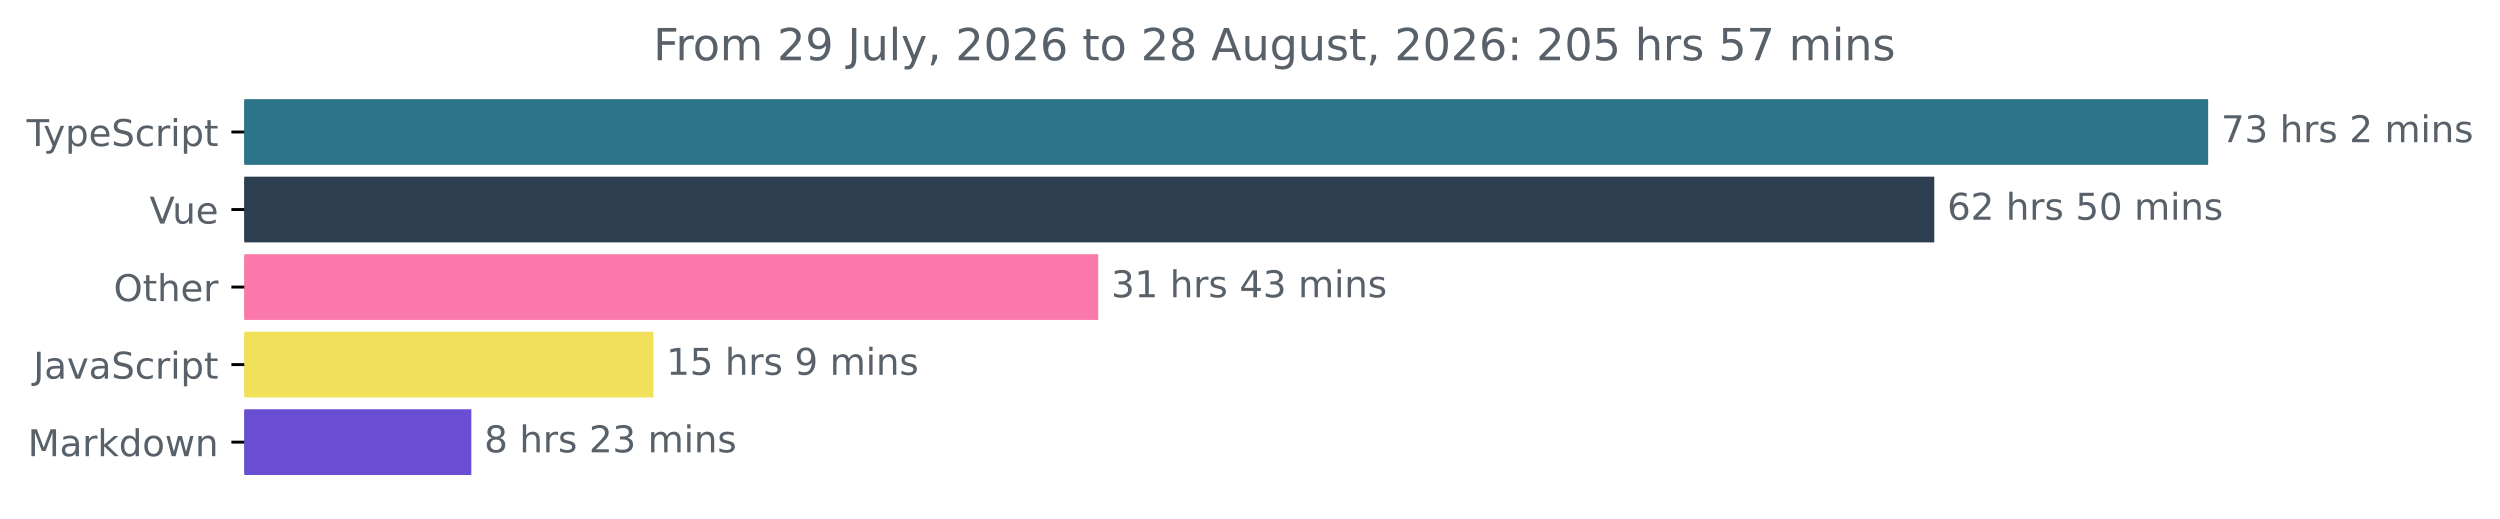
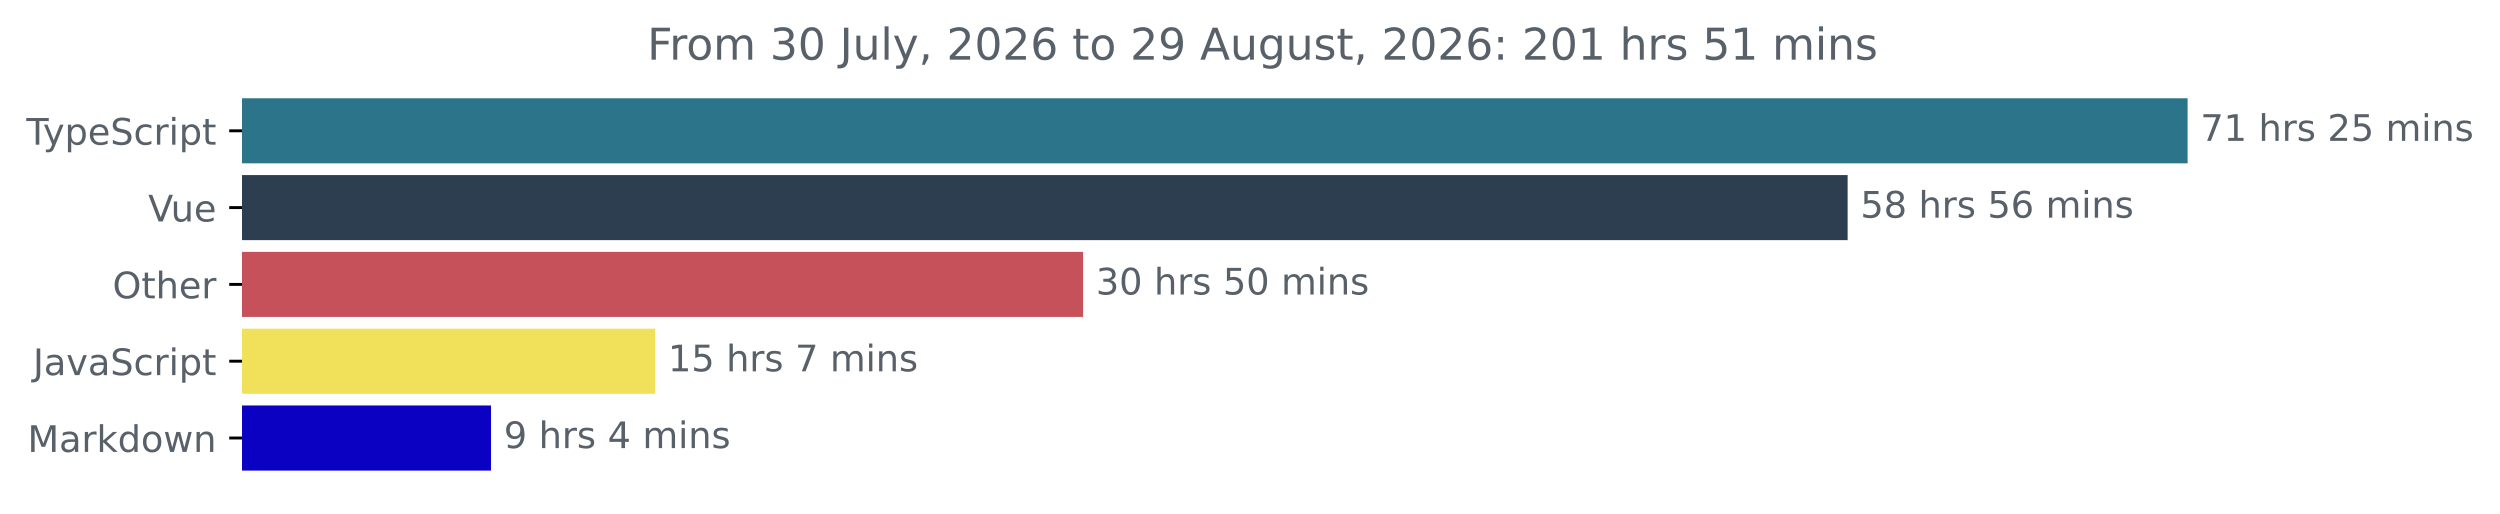
- <svg xmlns="http://www.w3.org/2000/svg" xmlns:xlink="http://www.w3.org/1999/xlink" width="677.144pt" height="140.398pt" viewBox="0 0 677.144 140.398" version="1.1">
+ <svg xmlns="http://www.w3.org/2000/svg" xmlns:xlink="http://www.w3.org/1999/xlink" width="683.507pt" height="140.398pt" viewBox="0 0 683.507 140.398" version="1.1">
  <defs>
    <style type="text/css">*{stroke-linejoin: round; stroke-linecap: butt}</style>
  </defs>
  <g id="figure_1">
    <g id="patch_1">
-       <path d="M -0 140.398  L 677.144 140.398  L 677.144 0  L -0 0  L -0 140.398  z " style="fill: none" />
+       <path d="M -0 140.398  L 683.507 140.398  L 683.507 0  L -0 0  L -0 140.398  z " style="fill: none" />
    </g>
    <g id="axes_1">
      <g id="patch_2">
-         <path d="M 66.17 27.358  L 597.599 27.358  L 597.599 44.158  L 66.17 44.158  z " clip-path="url(#pc99fe2be15)" style="fill: #2b7489; stroke: #2b7489; stroke-linejoin: miter" />
+         <path d="M 66.17 27.358  L 597.599 27.358  L 597.599 44.158  L 66.17 44.158  z " clip-path="url(#pc405304372)" style="fill: #2b7489; stroke: #2b7489; stroke-linejoin: miter" />
      </g>
      <g id="patch_3">
-         <path d="M 66.17 48.358  L 523.415 48.358  L 523.415 65.158  L 66.17 65.158  z " clip-path="url(#pc99fe2be15)" style="fill: #2c3e50; stroke: #2c3e50; stroke-linejoin: miter" />
+         <path d="M 66.17 48.358  L 504.648 48.358  L 504.648 65.158  L 66.17 65.158  z " clip-path="url(#pc405304372)" style="fill: #2c3e50; stroke: #2c3e50; stroke-linejoin: miter" />
      </g>
      <g id="patch_4">
-         <path d="M 66.17 69.358  L 296.966 69.358  L 296.966 86.158  L 66.17 86.158  z " clip-path="url(#pc99fe2be15)" style="fill: #fa79aa; stroke: #fa79aa; stroke-linejoin: miter" />
+         <path d="M 66.17 69.358  L 295.62 69.358  L 295.62 86.158  L 66.17 86.158  z " clip-path="url(#pc405304372)" style="fill: #c7515a; stroke: #c7515a; stroke-linejoin: miter" />
      </g>
      <g id="patch_5">
-         <path d="M 66.17 90.358  L 176.472 90.358  L 176.472 107.158  L 66.17 107.158  z " clip-path="url(#pc99fe2be15)" style="fill: #f1e05a; stroke: #f1e05a; stroke-linejoin: miter" />
+         <path d="M 66.17 90.358  L 178.643 90.358  L 178.643 107.158  L 66.17 107.158  z " clip-path="url(#pc405304372)" style="fill: #f1e05a; stroke: #f1e05a; stroke-linejoin: miter" />
      </g>
      <g id="patch_6">
-         <path d="M 66.17 111.358  L 127.166 111.358  L 127.166 128.158  L 66.17 128.158  z " clip-path="url(#pc99fe2be15)" style="fill: #694ed4; stroke: #694ed4; stroke-linejoin: miter" />
+         <path d="M 66.17 111.358  L 133.744 111.358  L 133.744 128.158  L 66.17 128.158  z " clip-path="url(#pc405304372)" style="fill: #0b01c3; stroke: #0b01c3; stroke-linejoin: miter" />
      </g>
      <g id="matplotlib.axis_1" />
      <g id="matplotlib.axis_2">
        <g id="ytick_1">
          <g id="line2d_1">
            <defs>
-               <path id="m0c3b7531cb" d="M 0 0  L -3.5 0  " style="stroke: #000000; stroke-width: 0.8" />
+               <path id="m80baf73923" d="M 0 0  L -3.5 0  " style="stroke: #000000; stroke-width: 0.8" />
            </defs>
            <g>
-               <use xlink:href="#m0c3b7531cb" x="66.17" y="35.758" style="stroke: #000000; stroke-width: 0.8" />
+               <use xlink:href="#m80baf73923" x="66.17" y="35.758" style="stroke: #000000; stroke-width: 0.8" />
            </g>
          </g>
          <g id="text_1">
            <g style="fill: #586069" transform="translate(7.2 39.55734) scale(0.1 -0.1)">
              <defs>
                <path id="DejaVuSans-54" d="M -19 4666  L 3928 4666  L 3928 4134  L 2272 4134  L 2272 0  L 1638 0  L 1638 4134  L -19 4134  L -19 4666  z " transform="scale(0.015625)" />
                <path id="DejaVuSans-79" d="M 2059 -325  Q 1816 -950 1584 -1140  Q 1353 -1331 966 -1331  L 506 -1331  L 506 -850  L 844 -850  Q 1081 -850 1212 -737  Q 1344 -625 1503 -206  L 1606 56  L 191 3500  L 800 3500  L 1894 763  L 2988 3500  L 3597 3500  L 2059 -325  z " transform="scale(0.015625)" />
                <path id="DejaVuSans-70" d="M 1159 525  L 1159 -1331  L 581 -1331  L 581 3500  L 1159 3500  L 1159 2969  Q 1341 3281 1617 3432  Q 1894 3584 2278 3584  Q 2916 3584 3314 3078  Q 3713 2572 3713 1747  Q 3713 922 3314 415  Q 2916 -91 2278 -91  Q 1894 -91 1617 61  Q 1341 213 1159 525  z M 3116 1747  Q 3116 2381 2855 2742  Q 2594 3103 2138 3103  Q 1681 3103 1420 2742  Q 1159 2381 1159 1747  Q 1159 1113 1420 752  Q 1681 391 2138 391  Q 2594 391 2855 752  Q 3116 1113 3116 1747  z " transform="scale(0.015625)" />
                <path id="DejaVuSans-65" d="M 3597 1894  L 3597 1613  L 953 1613  Q 991 1019 1311 708  Q 1631 397 2203 397  Q 2534 397 2845 478  Q 3156 559 3463 722  L 3463 178  Q 3153 47 2828 -22  Q 2503 -91 2169 -91  Q 1331 -91 842 396  Q 353 884 353 1716  Q 353 2575 817 3079  Q 1281 3584 2069 3584  Q 2775 3584 3186 3129  Q 3597 2675 3597 1894  z M 3022 2063  Q 3016 2534 2758 2815  Q 2500 3097 2075 3097  Q 1594 3097 1305 2825  Q 1016 2553 972 2059  L 3022 2063  z " transform="scale(0.015625)" />
                <path id="DejaVuSans-53" d="M 3425 4513  L 3425 3897  Q 3066 4069 2747 4153  Q 2428 4238 2131 4238  Q 1616 4238 1336 4038  Q 1056 3838 1056 3469  Q 1056 3159 1242 3001  Q 1428 2844 1947 2747  L 2328 2669  Q 3034 2534 3370 2195  Q 3706 1856 3706 1288  Q 3706 609 3251 259  Q 2797 -91 1919 -91  Q 1588 -91 1214 -16  Q 841 59 441 206  L 441 856  Q 825 641 1194 531  Q 1563 422 1919 422  Q 2459 422 2753 634  Q 3047 847 3047 1241  Q 3047 1584 2836 1778  Q 2625 1972 2144 2069  L 1759 2144  Q 1053 2284 737 2584  Q 422 2884 422 3419  Q 422 4038 858 4394  Q 1294 4750 2059 4750  Q 2388 4750 2728 4690  Q 3069 4631 3425 4513  z " transform="scale(0.015625)" />
                <path id="DejaVuSans-63" d="M 3122 3366  L 3122 2828  Q 2878 2963 2633 3030  Q 2388 3097 2138 3097  Q 1578 3097 1268 2742  Q 959 2388 959 1747  Q 959 1106 1268 751  Q 1578 397 2138 397  Q 2388 397 2633 464  Q 2878 531 3122 666  L 3122 134  Q 2881 22 2623 -34  Q 2366 -91 2075 -91  Q 1284 -91 818 406  Q 353 903 353 1747  Q 353 2603 823 3093  Q 1294 3584 2113 3584  Q 2378 3584 2631 3529  Q 2884 3475 3122 3366  z " transform="scale(0.015625)" />
                <path id="DejaVuSans-72" d="M 2631 2963  Q 2534 3019 2420 3045  Q 2306 3072 2169 3072  Q 1681 3072 1420 2755  Q 1159 2438 1159 1844  L 1159 0  L 581 0  L 581 3500  L 1159 3500  L 1159 2956  Q 1341 3275 1631 3429  Q 1922 3584 2338 3584  Q 2397 3584 2469 3576  Q 2541 3569 2628 3553  L 2631 2963  z " transform="scale(0.015625)" />
                <path id="DejaVuSans-69" d="M 603 3500  L 1178 3500  L 1178 0  L 603 0  L 603 3500  z M 603 4863  L 1178 4863  L 1178 4134  L 603 4134  L 603 4863  z " transform="scale(0.015625)" />
                <path id="DejaVuSans-74" d="M 1172 4494  L 1172 3500  L 2356 3500  L 2356 3053  L 1172 3053  L 1172 1153  Q 1172 725 1289 603  Q 1406 481 1766 481  L 2356 481  L 2356 0  L 1766 0  Q 1100 0 847 248  Q 594 497 594 1153  L 594 3053  L 172 3053  L 172 3500  L 594 3500  L 594 4494  L 1172 4494  z " transform="scale(0.015625)" />
              </defs>
              <use xlink:href="#DejaVuSans-54" />
              <use xlink:href="#DejaVuSans-79" x="45.459" />
              <use xlink:href="#DejaVuSans-70" x="104.639" />
              <use xlink:href="#DejaVuSans-65" x="168.115" />
              <use xlink:href="#DejaVuSans-53" x="229.639" />
              <use xlink:href="#DejaVuSans-63" x="293.115" />
              <use xlink:href="#DejaVuSans-72" x="348.096" />
              <use xlink:href="#DejaVuSans-69" x="389.209" />
              <use xlink:href="#DejaVuSans-70" x="416.992" />
              <use xlink:href="#DejaVuSans-74" x="480.469" />
            </g>
          </g>
        </g>
        <g id="ytick_2">
          <g id="line2d_2">
            <g>
-               <use xlink:href="#m0c3b7531cb" x="66.17" y="56.758" style="stroke: #000000; stroke-width: 0.8" />
+               <use xlink:href="#m80baf73923" x="66.17" y="56.758" style="stroke: #000000; stroke-width: 0.8" />
            </g>
          </g>
          <g id="text_2">
            <g style="fill: #586069" transform="translate(40.51406 60.55734) scale(0.1 -0.1)">
              <defs>
                <path id="DejaVuSans-56" d="M 1831 0  L 50 4666  L 709 4666  L 2188 738  L 3669 4666  L 4325 4666  L 2547 0  L 1831 0  z " transform="scale(0.015625)" />
                <path id="DejaVuSans-75" d="M 544 1381  L 544 3500  L 1119 3500  L 1119 1403  Q 1119 906 1312 657  Q 1506 409 1894 409  Q 2359 409 2629 706  Q 2900 1003 2900 1516  L 2900 3500  L 3475 3500  L 3475 0  L 2900 0  L 2900 538  Q 2691 219 2414 64  Q 2138 -91 1772 -91  Q 1169 -91 856 284  Q 544 659 544 1381  z M 1991 3584  L 1991 3584  z " transform="scale(0.015625)" />
              </defs>
              <use xlink:href="#DejaVuSans-56" />
              <use xlink:href="#DejaVuSans-75" x="61.658" />
              <use xlink:href="#DejaVuSans-65" x="125.037" />
            </g>
          </g>
        </g>
        <g id="ytick_3">
          <g id="line2d_3">
            <g>
-               <use xlink:href="#m0c3b7531cb" x="66.17" y="77.758" style="stroke: #000000; stroke-width: 0.8" />
+               <use xlink:href="#m80baf73923" x="66.17" y="77.758" style="stroke: #000000; stroke-width: 0.8" />
            </g>
          </g>
          <g id="text_3">
            <g style="fill: #586069" transform="translate(30.77656 81.55734) scale(0.1 -0.1)">
              <defs>
                <path id="DejaVuSans-4f" d="M 2522 4238  Q 1834 4238 1429 3725  Q 1025 3213 1025 2328  Q 1025 1447 1429 934  Q 1834 422 2522 422  Q 3209 422 3611 934  Q 4013 1447 4013 2328  Q 4013 3213 3611 3725  Q 3209 4238 2522 4238  z M 2522 4750  Q 3503 4750 4090 4092  Q 4678 3434 4678 2328  Q 4678 1225 4090 567  Q 3503 -91 2522 -91  Q 1538 -91 948 565  Q 359 1222 359 2328  Q 359 3434 948 4092  Q 1538 4750 2522 4750  z " transform="scale(0.015625)" />
                <path id="DejaVuSans-68" d="M 3513 2113  L 3513 0  L 2938 0  L 2938 2094  Q 2938 2591 2744 2837  Q 2550 3084 2163 3084  Q 1697 3084 1428 2787  Q 1159 2491 1159 1978  L 1159 0  L 581 0  L 581 4863  L 1159 4863  L 1159 2956  Q 1366 3272 1645 3428  Q 1925 3584 2291 3584  Q 2894 3584 3203 3211  Q 3513 2838 3513 2113  z " transform="scale(0.015625)" />
              </defs>
              <use xlink:href="#DejaVuSans-4f" />
              <use xlink:href="#DejaVuSans-74" x="78.711" />
              <use xlink:href="#DejaVuSans-68" x="117.92" />
              <use xlink:href="#DejaVuSans-65" x="181.299" />
              <use xlink:href="#DejaVuSans-72" x="242.822" />
            </g>
          </g>
        </g>
        <g id="ytick_4">
          <g id="line2d_4">
            <g>
-               <use xlink:href="#m0c3b7531cb" x="66.17" y="98.758" style="stroke: #000000; stroke-width: 0.8" />
+               <use xlink:href="#m80baf73923" x="66.17" y="98.758" style="stroke: #000000; stroke-width: 0.8" />
            </g>
          </g>
          <g id="text_4">
            <g style="fill: #586069" transform="translate(9.040625 102.5573) scale(0.1 -0.1)">
              <defs>
                <path id="DejaVuSans-4a" d="M 628 4666  L 1259 4666  L 1259 325  Q 1259 -519 939 -900  Q 619 -1281 -91 -1281  L -331 -1281  L -331 -750  L -134 -750  Q 284 -750 456 -515  Q 628 -281 628 325  L 628 4666  z " transform="scale(0.015625)" />
                <path id="DejaVuSans-61" d="M 2194 1759  Q 1497 1759 1228 1600  Q 959 1441 959 1056  Q 959 750 1161 570  Q 1363 391 1709 391  Q 2188 391 2477 730  Q 2766 1069 2766 1631  L 2766 1759  L 2194 1759  z M 3341 1997  L 3341 0  L 2766 0  L 2766 531  Q 2569 213 2275 61  Q 1981 -91 1556 -91  Q 1019 -91 701 211  Q 384 513 384 1019  Q 384 1609 779 1909  Q 1175 2209 1959 2209  L 2766 2209  L 2766 2266  Q 2766 2663 2505 2880  Q 2244 3097 1772 3097  Q 1472 3097 1187 3025  Q 903 2953 641 2809  L 641 3341  Q 956 3463 1253 3523  Q 1550 3584 1831 3584  Q 2591 3584 2966 3190  Q 3341 2797 3341 1997  z " transform="scale(0.015625)" />
                <path id="DejaVuSans-76" d="M 191 3500  L 800 3500  L 1894 563  L 2988 3500  L 3597 3500  L 2284 0  L 1503 0  L 191 3500  z " transform="scale(0.015625)" />
              </defs>
              <use xlink:href="#DejaVuSans-4a" />
              <use xlink:href="#DejaVuSans-61" x="29.492" />
              <use xlink:href="#DejaVuSans-76" x="90.771" />
              <use xlink:href="#DejaVuSans-61" x="149.951" />
              <use xlink:href="#DejaVuSans-53" x="211.23" />
              <use xlink:href="#DejaVuSans-63" x="274.707" />
              <use xlink:href="#DejaVuSans-72" x="329.688" />
              <use xlink:href="#DejaVuSans-69" x="370.801" />
              <use xlink:href="#DejaVuSans-70" x="398.584" />
              <use xlink:href="#DejaVuSans-74" x="462.061" />
            </g>
          </g>
        </g>
        <g id="ytick_5">
          <g id="line2d_5">
            <g>
-               <use xlink:href="#m0c3b7531cb" x="66.17" y="119.758" style="stroke: #000000; stroke-width: 0.8" />
+               <use xlink:href="#m80baf73923" x="66.17" y="119.758" style="stroke: #000000; stroke-width: 0.8" />
            </g>
          </g>
          <g id="text_5">
            <g style="fill: #586069" transform="translate(7.529688 123.5573) scale(0.1 -0.1)">
              <defs>
                <path id="DejaVuSans-4d" d="M 628 4666  L 1569 4666  L 2759 1491  L 3956 4666  L 4897 4666  L 4897 0  L 4281 0  L 4281 4097  L 3078 897  L 2444 897  L 1241 4097  L 1241 0  L 628 0  L 628 4666  z " transform="scale(0.015625)" />
                <path id="DejaVuSans-6b" d="M 581 4863  L 1159 4863  L 1159 1991  L 2875 3500  L 3609 3500  L 1753 1863  L 3688 0  L 2938 0  L 1159 1709  L 1159 0  L 581 0  L 581 4863  z " transform="scale(0.015625)" />
                <path id="DejaVuSans-64" d="M 2906 2969  L 2906 4863  L 3481 4863  L 3481 0  L 2906 0  L 2906 525  Q 2725 213 2448 61  Q 2172 -91 1784 -91  Q 1150 -91 751 415  Q 353 922 353 1747  Q 353 2572 751 3078  Q 1150 3584 1784 3584  Q 2172 3584 2448 3432  Q 2725 3281 2906 2969  z M 947 1747  Q 947 1113 1208 752  Q 1469 391 1925 391  Q 2381 391 2643 752  Q 2906 1113 2906 1747  Q 2906 2381 2643 2742  Q 2381 3103 1925 3103  Q 1469 3103 1208 2742  Q 947 2381 947 1747  z " transform="scale(0.015625)" />
                <path id="DejaVuSans-6f" d="M 1959 3097  Q 1497 3097 1228 2736  Q 959 2375 959 1747  Q 959 1119 1226 758  Q 1494 397 1959 397  Q 2419 397 2687 759  Q 2956 1122 2956 1747  Q 2956 2369 2687 2733  Q 2419 3097 1959 3097  z M 1959 3584  Q 2709 3584 3137 3096  Q 3566 2609 3566 1747  Q 3566 888 3137 398  Q 2709 -91 1959 -91  Q 1206 -91 779 398  Q 353 888 353 1747  Q 353 2609 779 3096  Q 1206 3584 1959 3584  z " transform="scale(0.015625)" />
                <path id="DejaVuSans-77" d="M 269 3500  L 844 3500  L 1563 769  L 2278 3500  L 2956 3500  L 3675 769  L 4391 3500  L 4966 3500  L 4050 0  L 3372 0  L 2619 2869  L 1863 0  L 1184 0  L 269 3500  z " transform="scale(0.015625)" />
                <path id="DejaVuSans-6e" d="M 3513 2113  L 3513 0  L 2938 0  L 2938 2094  Q 2938 2591 2744 2837  Q 2550 3084 2163 3084  Q 1697 3084 1428 2787  Q 1159 2491 1159 1978  L 1159 0  L 581 0  L 581 3500  L 1159 3500  L 1159 2956  Q 1366 3272 1645 3428  Q 1925 3584 2291 3584  Q 2894 3584 3203 3211  Q 3513 2838 3513 2113  z " transform="scale(0.015625)" />
              </defs>
              <use xlink:href="#DejaVuSans-4d" />
              <use xlink:href="#DejaVuSans-61" x="86.279" />
              <use xlink:href="#DejaVuSans-72" x="147.559" />
              <use xlink:href="#DejaVuSans-6b" x="188.672" />
              <use xlink:href="#DejaVuSans-64" x="246.582" />
              <use xlink:href="#DejaVuSans-6f" x="310.059" />
              <use xlink:href="#DejaVuSans-77" x="371.24" />
              <use xlink:href="#DejaVuSans-6e" x="453.027" />
            </g>
          </g>
        </g>
      </g>
      <g id="text_6">
        <g style="fill: #586069" transform="translate(601.5989 38.5175) scale(0.1 -0.1)">
          <defs>
            <path id="DejaVuSans-37" d="M 525 4666  L 3525 4666  L 3525 4397  L 1831 0  L 1172 0  L 2766 4134  L 525 4134  L 525 4666  z " transform="scale(0.015625)" />
-             <path id="DejaVuSans-33" d="M 2597 2516  Q 3050 2419 3304 2112  Q 3559 1806 3559 1356  Q 3559 666 3084 287  Q 2609 -91 1734 -91  Q 1441 -91 1130 -33  Q 819 25 488 141  L 488 750  Q 750 597 1062 519  Q 1375 441 1716 441  Q 2309 441 2620 675  Q 2931 909 2931 1356  Q 2931 1769 2642 2001  Q 2353 2234 1838 2234  L 1294 2234  L 1294 2753  L 1863 2753  Q 2328 2753 2575 2939  Q 2822 3125 2822 3475  Q 2822 3834 2567 4026  Q 2313 4219 1838 4219  Q 1578 4219 1281 4162  Q 984 4106 628 3988  L 628 4550  Q 988 4650 1302 4700  Q 1616 4750 1894 4750  Q 2613 4750 3031 4423  Q 3450 4097 3450 3541  Q 3450 3153 3228 2886  Q 3006 2619 2597 2516  z " transform="scale(0.015625)" />
+             <path id="DejaVuSans-31" d="M 794 531  L 1825 531  L 1825 4091  L 703 3866  L 703 4441  L 1819 4666  L 2450 4666  L 2450 531  L 3481 531  L 3481 0  L 794 0  L 794 531  z " transform="scale(0.015625)" />
            <path id="DejaVuSans-20" transform="scale(0.015625)" />
            <path id="DejaVuSans-73" d="M 2834 3397  L 2834 2853  Q 2591 2978 2328 3040  Q 2066 3103 1784 3103  Q 1356 3103 1142 2972  Q 928 2841 928 2578  Q 928 2378 1081 2264  Q 1234 2150 1697 2047  L 1894 2003  Q 2506 1872 2764 1633  Q 3022 1394 3022 966  Q 3022 478 2636 193  Q 2250 -91 1575 -91  Q 1294 -91 989 -36  Q 684 19 347 128  L 347 722  Q 666 556 975 473  Q 1284 391 1588 391  Q 1994 391 2212 530  Q 2431 669 2431 922  Q 2431 1156 2273 1281  Q 2116 1406 1581 1522  L 1381 1569  Q 847 1681 609 1914  Q 372 2147 372 2553  Q 372 3047 722 3315  Q 1072 3584 1716 3584  Q 2034 3584 2315 3537  Q 2597 3491 2834 3397  z " transform="scale(0.015625)" />
            <path id="DejaVuSans-32" d="M 1228 531  L 3431 531  L 3431 0  L 469 0  L 469 531  Q 828 903 1448 1529  Q 2069 2156 2228 2338  Q 2531 2678 2651 2914  Q 2772 3150 2772 3378  Q 2772 3750 2511 3984  Q 2250 4219 1831 4219  Q 1534 4219 1204 4116  Q 875 4013 500 3803  L 500 4441  Q 881 4594 1212 4672  Q 1544 4750 1819 4750  Q 2544 4750 2975 4387  Q 3406 4025 3406 3419  Q 3406 3131 3298 2873  Q 3191 2616 2906 2266  Q 2828 2175 2409 1742  Q 1991 1309 1228 531  z " transform="scale(0.015625)" />
+             <path id="DejaVuSans-35" d="M 691 4666  L 3169 4666  L 3169 4134  L 1269 4134  L 1269 2991  Q 1406 3038 1543 3061  Q 1681 3084 1819 3084  Q 2600 3084 3056 2656  Q 3513 2228 3513 1497  Q 3513 744 3044 326  Q 2575 -91 1722 -91  Q 1428 -91 1123 -41  Q 819 9 494 109  L 494 744  Q 775 591 1075 516  Q 1375 441 1709 441  Q 2250 441 2565 725  Q 2881 1009 2881 1497  Q 2881 1984 2565 2268  Q 2250 2553 1709 2553  Q 1456 2553 1204 2497  Q 953 2441 691 2322  L 691 4666  z " transform="scale(0.015625)" />
            <path id="DejaVuSans-6d" d="M 3328 2828  Q 3544 3216 3844 3400  Q 4144 3584 4550 3584  Q 5097 3584 5394 3201  Q 5691 2819 5691 2113  L 5691 0  L 5113 0  L 5113 2094  Q 5113 2597 4934 2840  Q 4756 3084 4391 3084  Q 3944 3084 3684 2787  Q 3425 2491 3425 1978  L 3425 0  L 2847 0  L 2847 2094  Q 2847 2600 2669 2842  Q 2491 3084 2119 3084  Q 1678 3084 1418 2786  Q 1159 2488 1159 1978  L 1159 0  L 581 0  L 581 3500  L 1159 3500  L 1159 2956  Q 1356 3278 1631 3431  Q 1906 3584 2284 3584  Q 2666 3584 2933 3390  Q 3200 3197 3328 2828  z " transform="scale(0.015625)" />
          </defs>
          <use xlink:href="#DejaVuSans-37" />
-           <use xlink:href="#DejaVuSans-33" x="63.623" />
+           <use xlink:href="#DejaVuSans-31" x="63.623" />
          <use xlink:href="#DejaVuSans-20" x="127.246" />
          <use xlink:href="#DejaVuSans-68" x="159.033" />
          <use xlink:href="#DejaVuSans-72" x="222.412" />
          <use xlink:href="#DejaVuSans-73" x="263.525" />
          <use xlink:href="#DejaVuSans-20" x="315.625" />
          <use xlink:href="#DejaVuSans-32" x="347.412" />
-           <use xlink:href="#DejaVuSans-20" x="411.035" />
-           <use xlink:href="#DejaVuSans-6d" x="442.822" />
-           <use xlink:href="#DejaVuSans-69" x="540.234" />
-           <use xlink:href="#DejaVuSans-6e" x="568.018" />
-           <use xlink:href="#DejaVuSans-73" x="631.396" />
+           <use xlink:href="#DejaVuSans-35" x="411.035" />
+           <use xlink:href="#DejaVuSans-20" x="474.658" />
+           <use xlink:href="#DejaVuSans-6d" x="506.445" />
+           <use xlink:href="#DejaVuSans-69" x="603.857" />
+           <use xlink:href="#DejaVuSans-6e" x="631.641" />
+           <use xlink:href="#DejaVuSans-73" x="695.02" />
        </g>
      </g>
      <g id="text_7">
-         <g style="fill: #586069" transform="translate(527.4147 59.5175) scale(0.1 -0.1)">
-           <defs>
+         <g style="fill: #586069" transform="translate(508.6477 59.5175) scale(0.1 -0.1)">
+           <defs>
+             <path id="DejaVuSans-38" d="M 2034 2216  Q 1584 2216 1326 1975  Q 1069 1734 1069 1313  Q 1069 891 1326 650  Q 1584 409 2034 409  Q 2484 409 2743 651  Q 3003 894 3003 1313  Q 3003 1734 2745 1975  Q 2488 2216 2034 2216  z M 1403 2484  Q 997 2584 770 2862  Q 544 3141 544 3541  Q 544 4100 942 4425  Q 1341 4750 2034 4750  Q 2731 4750 3128 4425  Q 3525 4100 3525 3541  Q 3525 3141 3298 2862  Q 3072 2584 2669 2484  Q 3125 2378 3379 2068  Q 3634 1759 3634 1313  Q 3634 634 3220 271  Q 2806 -91 2034 -91  Q 1263 -91 848 271  Q 434 634 434 1313  Q 434 1759 690 2068  Q 947 2378 1403 2484  z M 1172 3481  Q 1172 3119 1398 2916  Q 1625 2713 2034 2713  Q 2441 2713 2670 2916  Q 2900 3119 2900 3481  Q 2900 3844 2670 4047  Q 2441 4250 2034 4250  Q 1625 4250 1398 4047  Q 1172 3844 1172 3481  z " transform="scale(0.015625)" />
            <path id="DejaVuSans-36" d="M 2113 2584  Q 1688 2584 1439 2293  Q 1191 2003 1191 1497  Q 1191 994 1439 701  Q 1688 409 2113 409  Q 2538 409 2786 701  Q 3034 994 3034 1497  Q 3034 2003 2786 2293  Q 2538 2584 2113 2584  z M 3366 4563  L 3366 3988  Q 3128 4100 2886 4159  Q 2644 4219 2406 4219  Q 1781 4219 1451 3797  Q 1122 3375 1075 2522  Q 1259 2794 1537 2939  Q 1816 3084 2150 3084  Q 2853 3084 3261 2657  Q 3669 2231 3669 1497  Q 3669 778 3244 343  Q 2819 -91 2113 -91  Q 1303 -91 875 529  Q 447 1150 447 2328  Q 447 3434 972 4092  Q 1497 4750 2381 4750  Q 2619 4750 2861 4703  Q 3103 4656 3366 4563  z " transform="scale(0.015625)" />
-             <path id="DejaVuSans-35" d="M 691 4666  L 3169 4666  L 3169 4134  L 1269 4134  L 1269 2991  Q 1406 3038 1543 3061  Q 1681 3084 1819 3084  Q 2600 3084 3056 2656  Q 3513 2228 3513 1497  Q 3513 744 3044 326  Q 2575 -91 1722 -91  Q 1428 -91 1123 -41  Q 819 9 494 109  L 494 744  Q 775 591 1075 516  Q 1375 441 1709 441  Q 2250 441 2565 725  Q 2881 1009 2881 1497  Q 2881 1984 2565 2268  Q 2250 2553 1709 2553  Q 1456 2553 1204 2497  Q 953 2441 691 2322  L 691 4666  z " transform="scale(0.015625)" />
+           </defs>
+           <use xlink:href="#DejaVuSans-35" />
+           <use xlink:href="#DejaVuSans-38" x="63.623" />
+           <use xlink:href="#DejaVuSans-20" x="127.246" />
+           <use xlink:href="#DejaVuSans-68" x="159.033" />
+           <use xlink:href="#DejaVuSans-72" x="222.412" />
+           <use xlink:href="#DejaVuSans-73" x="263.525" />
+           <use xlink:href="#DejaVuSans-20" x="315.625" />
+           <use xlink:href="#DejaVuSans-35" x="347.412" />
+           <use xlink:href="#DejaVuSans-36" x="411.035" />
+           <use xlink:href="#DejaVuSans-20" x="474.658" />
+           <use xlink:href="#DejaVuSans-6d" x="506.445" />
+           <use xlink:href="#DejaVuSans-69" x="603.857" />
+           <use xlink:href="#DejaVuSans-6e" x="631.641" />
+           <use xlink:href="#DejaVuSans-73" x="695.02" />
+         </g>
+       </g>
+       <g id="text_8">
+         <g style="fill: #586069" transform="translate(299.6201 80.5175) scale(0.1 -0.1)">
+           <defs>
+             <path id="DejaVuSans-33" d="M 2597 2516  Q 3050 2419 3304 2112  Q 3559 1806 3559 1356  Q 3559 666 3084 287  Q 2609 -91 1734 -91  Q 1441 -91 1130 -33  Q 819 25 488 141  L 488 750  Q 750 597 1062 519  Q 1375 441 1716 441  Q 2309 441 2620 675  Q 2931 909 2931 1356  Q 2931 1769 2642 2001  Q 2353 2234 1838 2234  L 1294 2234  L 1294 2753  L 1863 2753  Q 2328 2753 2575 2939  Q 2822 3125 2822 3475  Q 2822 3834 2567 4026  Q 2313 4219 1838 4219  Q 1578 4219 1281 4162  Q 984 4106 628 3988  L 628 4550  Q 988 4650 1302 4700  Q 1616 4750 1894 4750  Q 2613 4750 3031 4423  Q 3450 4097 3450 3541  Q 3450 3153 3228 2886  Q 3006 2619 2597 2516  z " transform="scale(0.015625)" />
            <path id="DejaVuSans-30" d="M 2034 4250  Q 1547 4250 1301 3770  Q 1056 3291 1056 2328  Q 1056 1369 1301 889  Q 1547 409 2034 409  Q 2525 409 2770 889  Q 3016 1369 3016 2328  Q 3016 3291 2770 3770  Q 2525 4250 2034 4250  z M 2034 4750  Q 2819 4750 3233 4129  Q 3647 3509 3647 2328  Q 3647 1150 3233 529  Q 2819 -91 2034 -91  Q 1250 -91 836 529  Q 422 1150 422 2328  Q 422 3509 836 4129  Q 1250 4750 2034 4750  z " transform="scale(0.015625)" />
          </defs>
-           <use xlink:href="#DejaVuSans-36" />
-           <use xlink:href="#DejaVuSans-32" x="63.623" />
+           <use xlink:href="#DejaVuSans-33" />
+           <use xlink:href="#DejaVuSans-30" x="63.623" />
          <use xlink:href="#DejaVuSans-20" x="127.246" />
          <use xlink:href="#DejaVuSans-68" x="159.033" />
          <use xlink:href="#DejaVuSans-72" x="222.412" />
          <use xlink:href="#DejaVuSans-73" x="263.525" />
          <use xlink:href="#DejaVuSans-20" x="315.625" />
          <use xlink:href="#DejaVuSans-35" x="347.412" />
          <use xlink:href="#DejaVuSans-30" x="411.035" />
          <use xlink:href="#DejaVuSans-20" x="474.658" />
          <use xlink:href="#DejaVuSans-6d" x="506.445" />
          <use xlink:href="#DejaVuSans-69" x="603.857" />
          <use xlink:href="#DejaVuSans-6e" x="631.641" />
          <use xlink:href="#DejaVuSans-73" x="695.02" />
        </g>
      </g>
-       <g id="text_8">
-         <g style="fill: #586069" transform="translate(300.9656 80.5175) scale(0.1 -0.1)">
-           <defs>
-             <path id="DejaVuSans-31" d="M 794 531  L 1825 531  L 1825 4091  L 703 3866  L 703 4441  L 1819 4666  L 2450 4666  L 2450 531  L 3481 531  L 3481 0  L 794 0  L 794 531  z " transform="scale(0.015625)" />
-             <path id="DejaVuSans-34" d="M 2419 4116  L 825 1625  L 2419 1625  L 2419 4116  z M 2253 4666  L 3047 4666  L 3047 1625  L 3713 1625  L 3713 1100  L 3047 1100  L 3047 0  L 2419 0  L 2419 1100  L 313 1100  L 313 1709  L 2253 4666  z " transform="scale(0.015625)" />
-           </defs>
-           <use xlink:href="#DejaVuSans-33" />
-           <use xlink:href="#DejaVuSans-31" x="63.623" />
-           <use xlink:href="#DejaVuSans-20" x="127.246" />
-           <use xlink:href="#DejaVuSans-68" x="159.033" />
-           <use xlink:href="#DejaVuSans-72" x="222.412" />
-           <use xlink:href="#DejaVuSans-73" x="263.525" />
-           <use xlink:href="#DejaVuSans-20" x="315.625" />
-           <use xlink:href="#DejaVuSans-34" x="347.412" />
-           <use xlink:href="#DejaVuSans-33" x="411.035" />
-           <use xlink:href="#DejaVuSans-20" x="474.658" />
-           <use xlink:href="#DejaVuSans-6d" x="506.445" />
-           <use xlink:href="#DejaVuSans-69" x="603.857" />
-           <use xlink:href="#DejaVuSans-6e" x="631.641" />
-           <use xlink:href="#DejaVuSans-73" x="695.02" />
-         </g>
-       </g>
      <g id="text_9">
-         <g style="fill: #586069" transform="translate(180.4725 101.5175) scale(0.1 -0.1)">
-           <defs>
-             <path id="DejaVuSans-39" d="M 703 97  L 703 672  Q 941 559 1184 500  Q 1428 441 1663 441  Q 2288 441 2617 861  Q 2947 1281 2994 2138  Q 2813 1869 2534 1725  Q 2256 1581 1919 1581  Q 1219 1581 811 2004  Q 403 2428 403 3163  Q 403 3881 828 4315  Q 1253 4750 1959 4750  Q 2769 4750 3195 4129  Q 3622 3509 3622 2328  Q 3622 1225 3098 567  Q 2575 -91 1691 -91  Q 1453 -91 1209 -44  Q 966 3 703 97  z M 1959 2075  Q 2384 2075 2632 2365  Q 2881 2656 2881 3163  Q 2881 3666 2632 3958  Q 2384 4250 1959 4250  Q 1534 4250 1286 3958  Q 1038 3666 1038 3163  Q 1038 2656 1286 2365  Q 1534 2075 1959 2075  z " transform="scale(0.015625)" />
-           </defs>
+         <g style="fill: #586069" transform="translate(182.6428 101.5175) scale(0.1 -0.1)">
          <use xlink:href="#DejaVuSans-31" />
          <use xlink:href="#DejaVuSans-35" x="63.623" />
          <use xlink:href="#DejaVuSans-20" x="127.246" />
          <use xlink:href="#DejaVuSans-68" x="159.033" />
          <use xlink:href="#DejaVuSans-72" x="222.412" />
          <use xlink:href="#DejaVuSans-73" x="263.525" />
          <use xlink:href="#DejaVuSans-20" x="315.625" />
-           <use xlink:href="#DejaVuSans-39" x="347.412" />
+           <use xlink:href="#DejaVuSans-37" x="347.412" />
          <use xlink:href="#DejaVuSans-20" x="411.035" />
          <use xlink:href="#DejaVuSans-6d" x="442.822" />
          <use xlink:href="#DejaVuSans-69" x="540.234" />
          <use xlink:href="#DejaVuSans-6e" x="568.018" />
          <use xlink:href="#DejaVuSans-73" x="631.396" />
        </g>
      </g>
      <g id="text_10">
-         <g style="fill: #586069" transform="translate(131.1662 122.5175) scale(0.1 -0.1)">
-           <defs>
-             <path id="DejaVuSans-38" d="M 2034 2216  Q 1584 2216 1326 1975  Q 1069 1734 1069 1313  Q 1069 891 1326 650  Q 1584 409 2034 409  Q 2484 409 2743 651  Q 3003 894 3003 1313  Q 3003 1734 2745 1975  Q 2488 2216 2034 2216  z M 1403 2484  Q 997 2584 770 2862  Q 544 3141 544 3541  Q 544 4100 942 4425  Q 1341 4750 2034 4750  Q 2731 4750 3128 4425  Q 3525 4100 3525 3541  Q 3525 3141 3298 2862  Q 3072 2584 2669 2484  Q 3125 2378 3379 2068  Q 3634 1759 3634 1313  Q 3634 634 3220 271  Q 2806 -91 2034 -91  Q 1263 -91 848 271  Q 434 634 434 1313  Q 434 1759 690 2068  Q 947 2378 1403 2484  z M 1172 3481  Q 1172 3119 1398 2916  Q 1625 2713 2034 2713  Q 2441 2713 2670 2916  Q 2900 3119 2900 3481  Q 2900 3844 2670 4047  Q 2441 4250 2034 4250  Q 1625 4250 1398 4047  Q 1172 3844 1172 3481  z " transform="scale(0.015625)" />
-           </defs>
-           <use xlink:href="#DejaVuSans-38" />
+         <g style="fill: #586069" transform="translate(137.7439 122.5175) scale(0.1 -0.1)">
+           <defs>
+             <path id="DejaVuSans-39" d="M 703 97  L 703 672  Q 941 559 1184 500  Q 1428 441 1663 441  Q 2288 441 2617 861  Q 2947 1281 2994 2138  Q 2813 1869 2534 1725  Q 2256 1581 1919 1581  Q 1219 1581 811 2004  Q 403 2428 403 3163  Q 403 3881 828 4315  Q 1253 4750 1959 4750  Q 2769 4750 3195 4129  Q 3622 3509 3622 2328  Q 3622 1225 3098 567  Q 2575 -91 1691 -91  Q 1453 -91 1209 -44  Q 966 3 703 97  z M 1959 2075  Q 2384 2075 2632 2365  Q 2881 2656 2881 3163  Q 2881 3666 2632 3958  Q 2384 4250 1959 4250  Q 1534 4250 1286 3958  Q 1038 3666 1038 3163  Q 1038 2656 1286 2365  Q 1534 2075 1959 2075  z " transform="scale(0.015625)" />
+             <path id="DejaVuSans-34" d="M 2419 4116  L 825 1625  L 2419 1625  L 2419 4116  z M 2253 4666  L 3047 4666  L 3047 1625  L 3713 1625  L 3713 1100  L 3047 1100  L 3047 0  L 2419 0  L 2419 1100  L 313 1100  L 313 1709  L 2253 4666  z " transform="scale(0.015625)" />
+           </defs>
+           <use xlink:href="#DejaVuSans-39" />
          <use xlink:href="#DejaVuSans-20" x="63.623" />
          <use xlink:href="#DejaVuSans-68" x="95.41" />
          <use xlink:href="#DejaVuSans-72" x="158.789" />
          <use xlink:href="#DejaVuSans-73" x="199.902" />
          <use xlink:href="#DejaVuSans-20" x="252.002" />
-           <use xlink:href="#DejaVuSans-32" x="283.789" />
-           <use xlink:href="#DejaVuSans-33" x="347.412" />
-           <use xlink:href="#DejaVuSans-20" x="411.035" />
-           <use xlink:href="#DejaVuSans-6d" x="442.822" />
-           <use xlink:href="#DejaVuSans-69" x="540.234" />
-           <use xlink:href="#DejaVuSans-6e" x="568.018" />
-           <use xlink:href="#DejaVuSans-73" x="631.396" />
+           <use xlink:href="#DejaVuSans-34" x="283.789" />
+           <use xlink:href="#DejaVuSans-20" x="347.412" />
+           <use xlink:href="#DejaVuSans-6d" x="379.199" />
+           <use xlink:href="#DejaVuSans-69" x="476.611" />
+           <use xlink:href="#DejaVuSans-6e" x="504.395" />
+           <use xlink:href="#DejaVuSans-73" x="567.773" />
        </g>
      </g>
      <g id="text_11">
        <g style="fill: #586069" transform="translate(176.9547 16.31812) scale(0.12 -0.12)">
          <defs>
            <path id="DejaVuSans-46" d="M 628 4666  L 3309 4666  L 3309 4134  L 1259 4134  L 1259 2759  L 3109 2759  L 3109 2228  L 1259 2228  L 1259 0  L 628 0  L 628 4666  z " transform="scale(0.015625)" />
            <path id="DejaVuSans-6c" d="M 603 4863  L 1178 4863  L 1178 0  L 603 0  L 603 4863  z " transform="scale(0.015625)" />
            <path id="DejaVuSans-2c" d="M 750 794  L 1409 794  L 1409 256  L 897 -744  L 494 -744  L 750 256  L 750 794  z " transform="scale(0.015625)" />
            <path id="DejaVuSans-41" d="M 2188 4044  L 1331 1722  L 3047 1722  L 2188 4044  z M 1831 4666  L 2547 4666  L 4325 0  L 3669 0  L 3244 1197  L 1141 1197  L 716 0  L 50 0  L 1831 4666  z " transform="scale(0.015625)" />
            <path id="DejaVuSans-67" d="M 2906 1791  Q 2906 2416 2648 2759  Q 2391 3103 1925 3103  Q 1463 3103 1205 2759  Q 947 2416 947 1791  Q 947 1169 1205 825  Q 1463 481 1925 481  Q 2391 481 2648 825  Q 2906 1169 2906 1791  z M 3481 434  Q 3481 -459 3084 -895  Q 2688 -1331 1869 -1331  Q 1566 -1331 1297 -1286  Q 1028 -1241 775 -1147  L 775 -588  Q 1028 -725 1275 -790  Q 1522 -856 1778 -856  Q 2344 -856 2625 -561  Q 2906 -266 2906 331  L 2906 616  Q 2728 306 2450 153  Q 2172 0 1784 0  Q 1141 0 747 490  Q 353 981 353 1791  Q 353 2603 747 3093  Q 1141 3584 1784 3584  Q 2172 3584 2450 3431  Q 2728 3278 2906 2969  L 2906 3500  L 3481 3500  L 3481 434  z " transform="scale(0.015625)" />
            <path id="DejaVuSans-3a" d="M 750 794  L 1409 794  L 1409 0  L 750 0  L 750 794  z M 750 3309  L 1409 3309  L 1409 2516  L 750 2516  L 750 3309  z " transform="scale(0.015625)" />
          </defs>
          <use xlink:href="#DejaVuSans-46" />
          <use xlink:href="#DejaVuSans-72" x="50.27" />
          <use xlink:href="#DejaVuSans-6f" x="89.133" />
          <use xlink:href="#DejaVuSans-6d" x="150.314" />
          <use xlink:href="#DejaVuSans-20" x="247.727" />
-           <use xlink:href="#DejaVuSans-32" x="279.514" />
-           <use xlink:href="#DejaVuSans-39" x="343.137" />
+           <use xlink:href="#DejaVuSans-33" x="279.514" />
+           <use xlink:href="#DejaVuSans-30" x="343.137" />
          <use xlink:href="#DejaVuSans-20" x="406.76" />
          <use xlink:href="#DejaVuSans-4a" x="438.547" />
          <use xlink:href="#DejaVuSans-75" x="468.039" />
          <use xlink:href="#DejaVuSans-6c" x="531.418" />
          <use xlink:href="#DejaVuSans-79" x="559.201" />
          <use xlink:href="#DejaVuSans-2c" x="618.381" />
          <use xlink:href="#DejaVuSans-20" x="650.168" />
          <use xlink:href="#DejaVuSans-32" x="681.955" />
          <use xlink:href="#DejaVuSans-30" x="745.578" />
          <use xlink:href="#DejaVuSans-32" x="809.201" />
          <use xlink:href="#DejaVuSans-36" x="872.824" />
          <use xlink:href="#DejaVuSans-20" x="936.447" />
          <use xlink:href="#DejaVuSans-74" x="968.234" />
          <use xlink:href="#DejaVuSans-6f" x="1007.443" />
          <use xlink:href="#DejaVuSans-20" x="1068.625" />
          <use xlink:href="#DejaVuSans-32" x="1100.412" />
-           <use xlink:href="#DejaVuSans-38" x="1164.035" />
+           <use xlink:href="#DejaVuSans-39" x="1164.035" />
          <use xlink:href="#DejaVuSans-20" x="1227.658" />
          <use xlink:href="#DejaVuSans-41" x="1259.445" />
          <use xlink:href="#DejaVuSans-75" x="1327.854" />
          <use xlink:href="#DejaVuSans-67" x="1391.232" />
          <use xlink:href="#DejaVuSans-75" x="1454.709" />
          <use xlink:href="#DejaVuSans-73" x="1518.088" />
          <use xlink:href="#DejaVuSans-74" x="1570.188" />
          <use xlink:href="#DejaVuSans-2c" x="1609.396" />
          <use xlink:href="#DejaVuSans-20" x="1641.184" />
          <use xlink:href="#DejaVuSans-32" x="1672.971" />
          <use xlink:href="#DejaVuSans-30" x="1736.594" />
          <use xlink:href="#DejaVuSans-32" x="1800.217" />
          <use xlink:href="#DejaVuSans-36" x="1863.84" />
          <use xlink:href="#DejaVuSans-3a" x="1927.463" />
          <use xlink:href="#DejaVuSans-20" x="1961.154" />
          <use xlink:href="#DejaVuSans-32" x="1992.941" />
          <use xlink:href="#DejaVuSans-30" x="2056.564" />
-           <use xlink:href="#DejaVuSans-35" x="2120.188" />
+           <use xlink:href="#DejaVuSans-31" x="2120.188" />
          <use xlink:href="#DejaVuSans-20" x="2183.811" />
          <use xlink:href="#DejaVuSans-68" x="2215.598" />
          <use xlink:href="#DejaVuSans-72" x="2278.977" />
          <use xlink:href="#DejaVuSans-73" x="2320.09" />
          <use xlink:href="#DejaVuSans-20" x="2372.189" />
          <use xlink:href="#DejaVuSans-35" x="2403.977" />
-           <use xlink:href="#DejaVuSans-37" x="2467.6" />
+           <use xlink:href="#DejaVuSans-31" x="2467.6" />
          <use xlink:href="#DejaVuSans-20" x="2531.223" />
          <use xlink:href="#DejaVuSans-6d" x="2563.01" />
          <use xlink:href="#DejaVuSans-69" x="2660.422" />
          <use xlink:href="#DejaVuSans-6e" x="2688.205" />
          <use xlink:href="#DejaVuSans-73" x="2751.584" />
        </g>
      </g>
    </g>
  </g>
  <defs>
-     <clipPath id="pc99fe2be15">
+     <clipPath id="pc405304372">
      <rect x="66.17" y="22.318" width="558" height="110.88" />
    </clipPath>
  </defs>
</svg>
